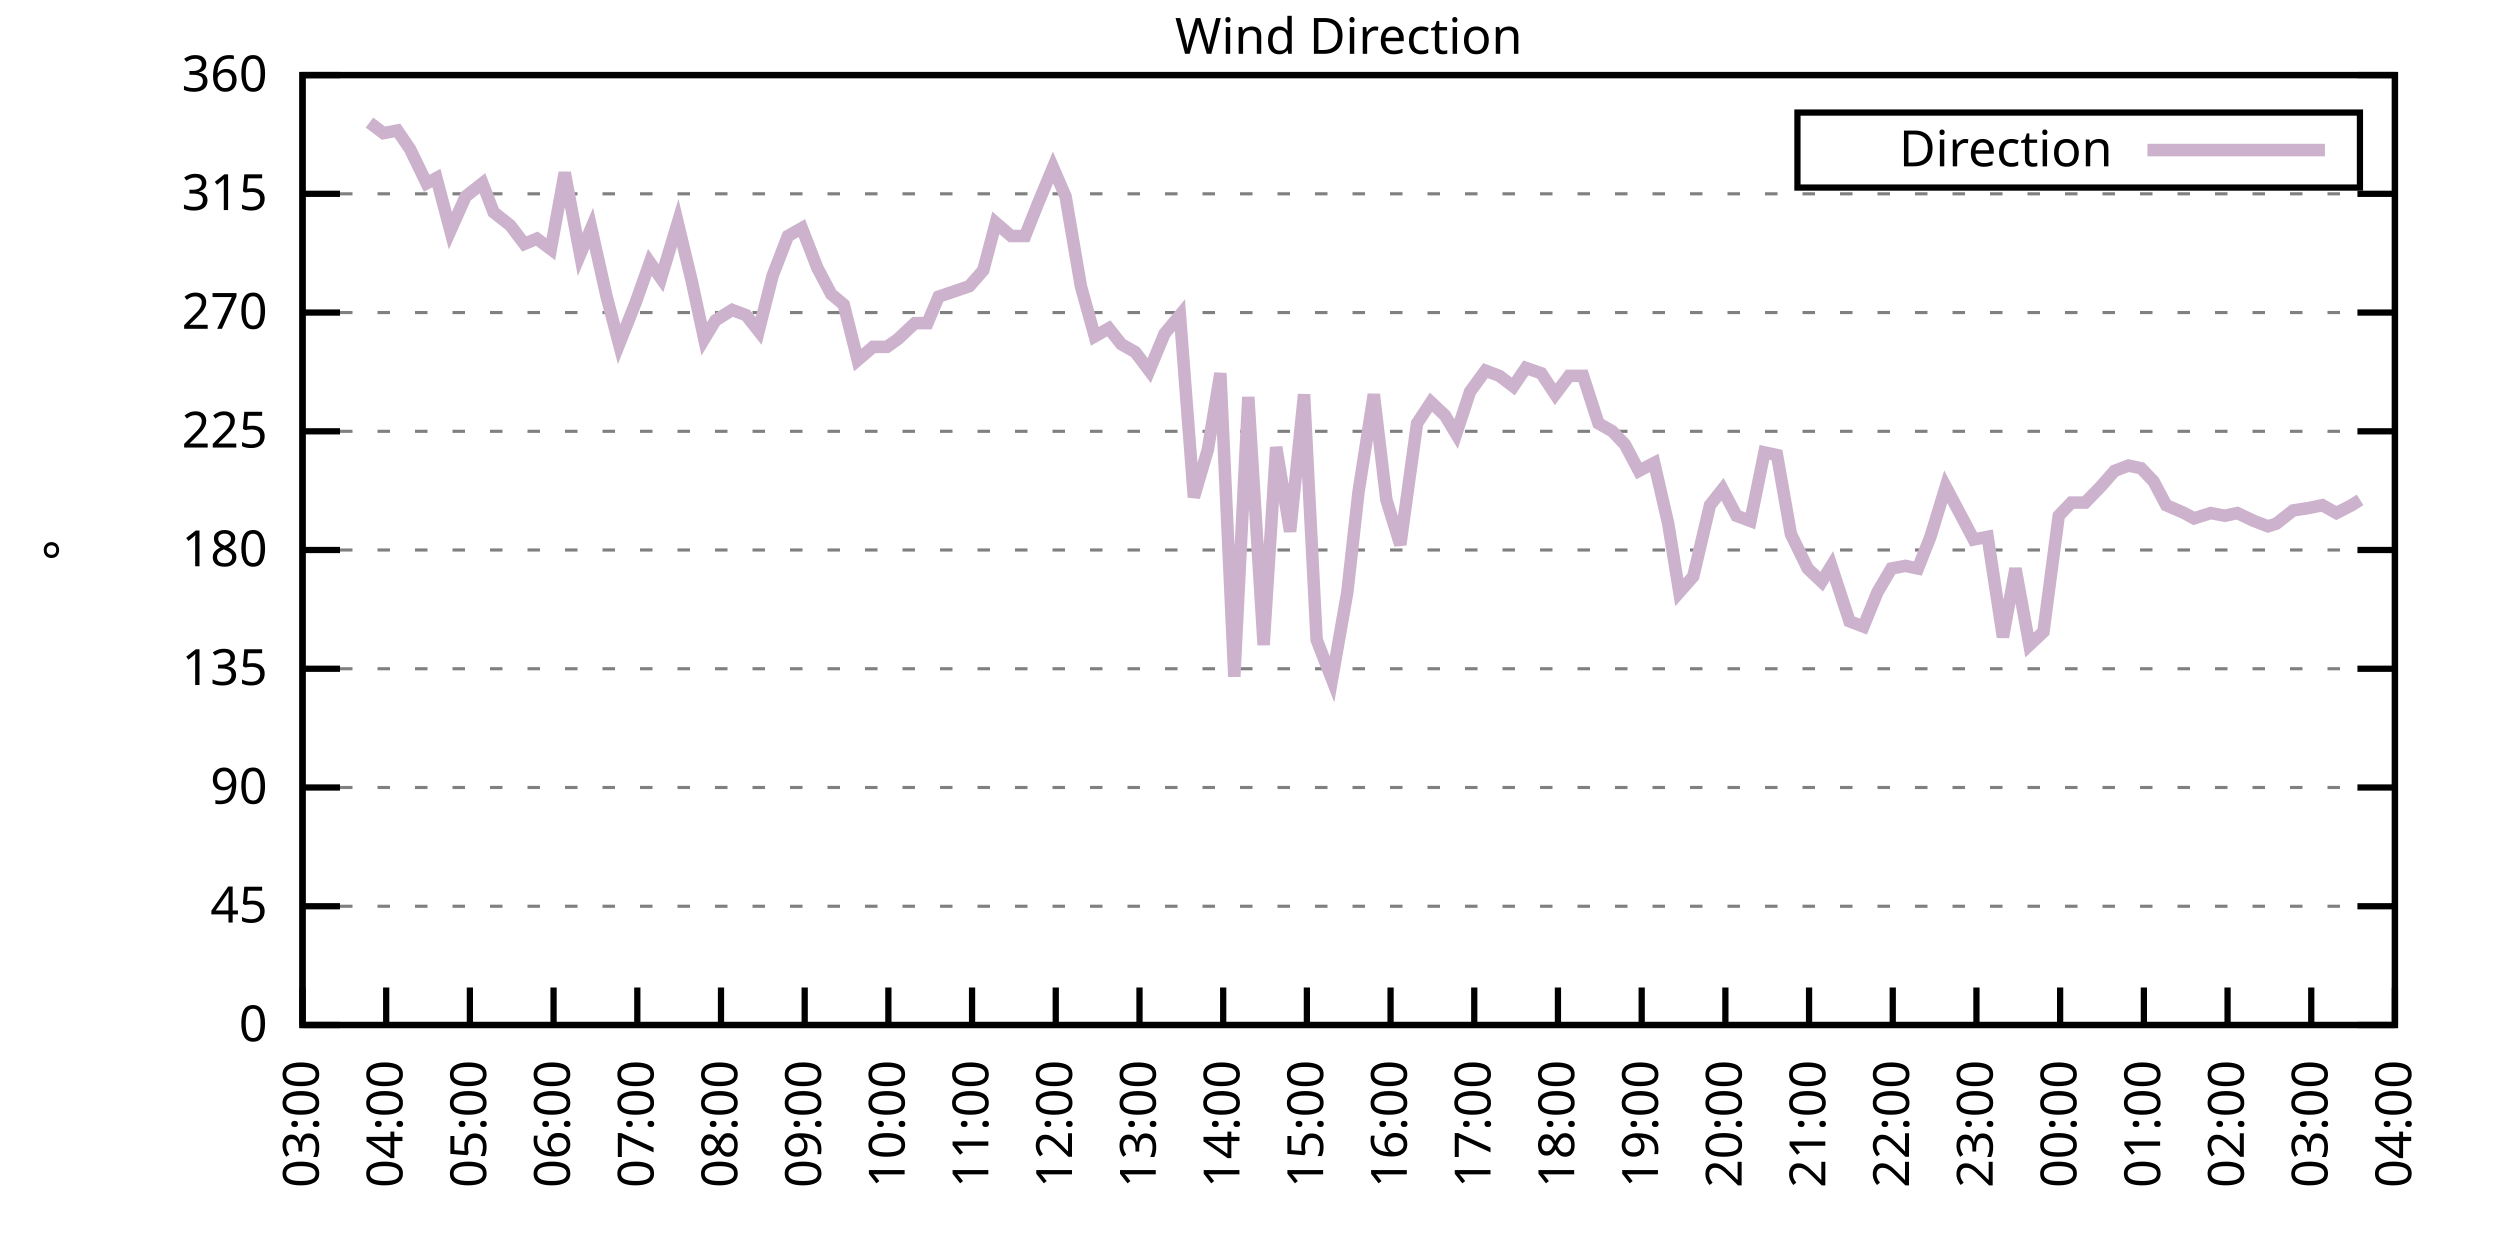
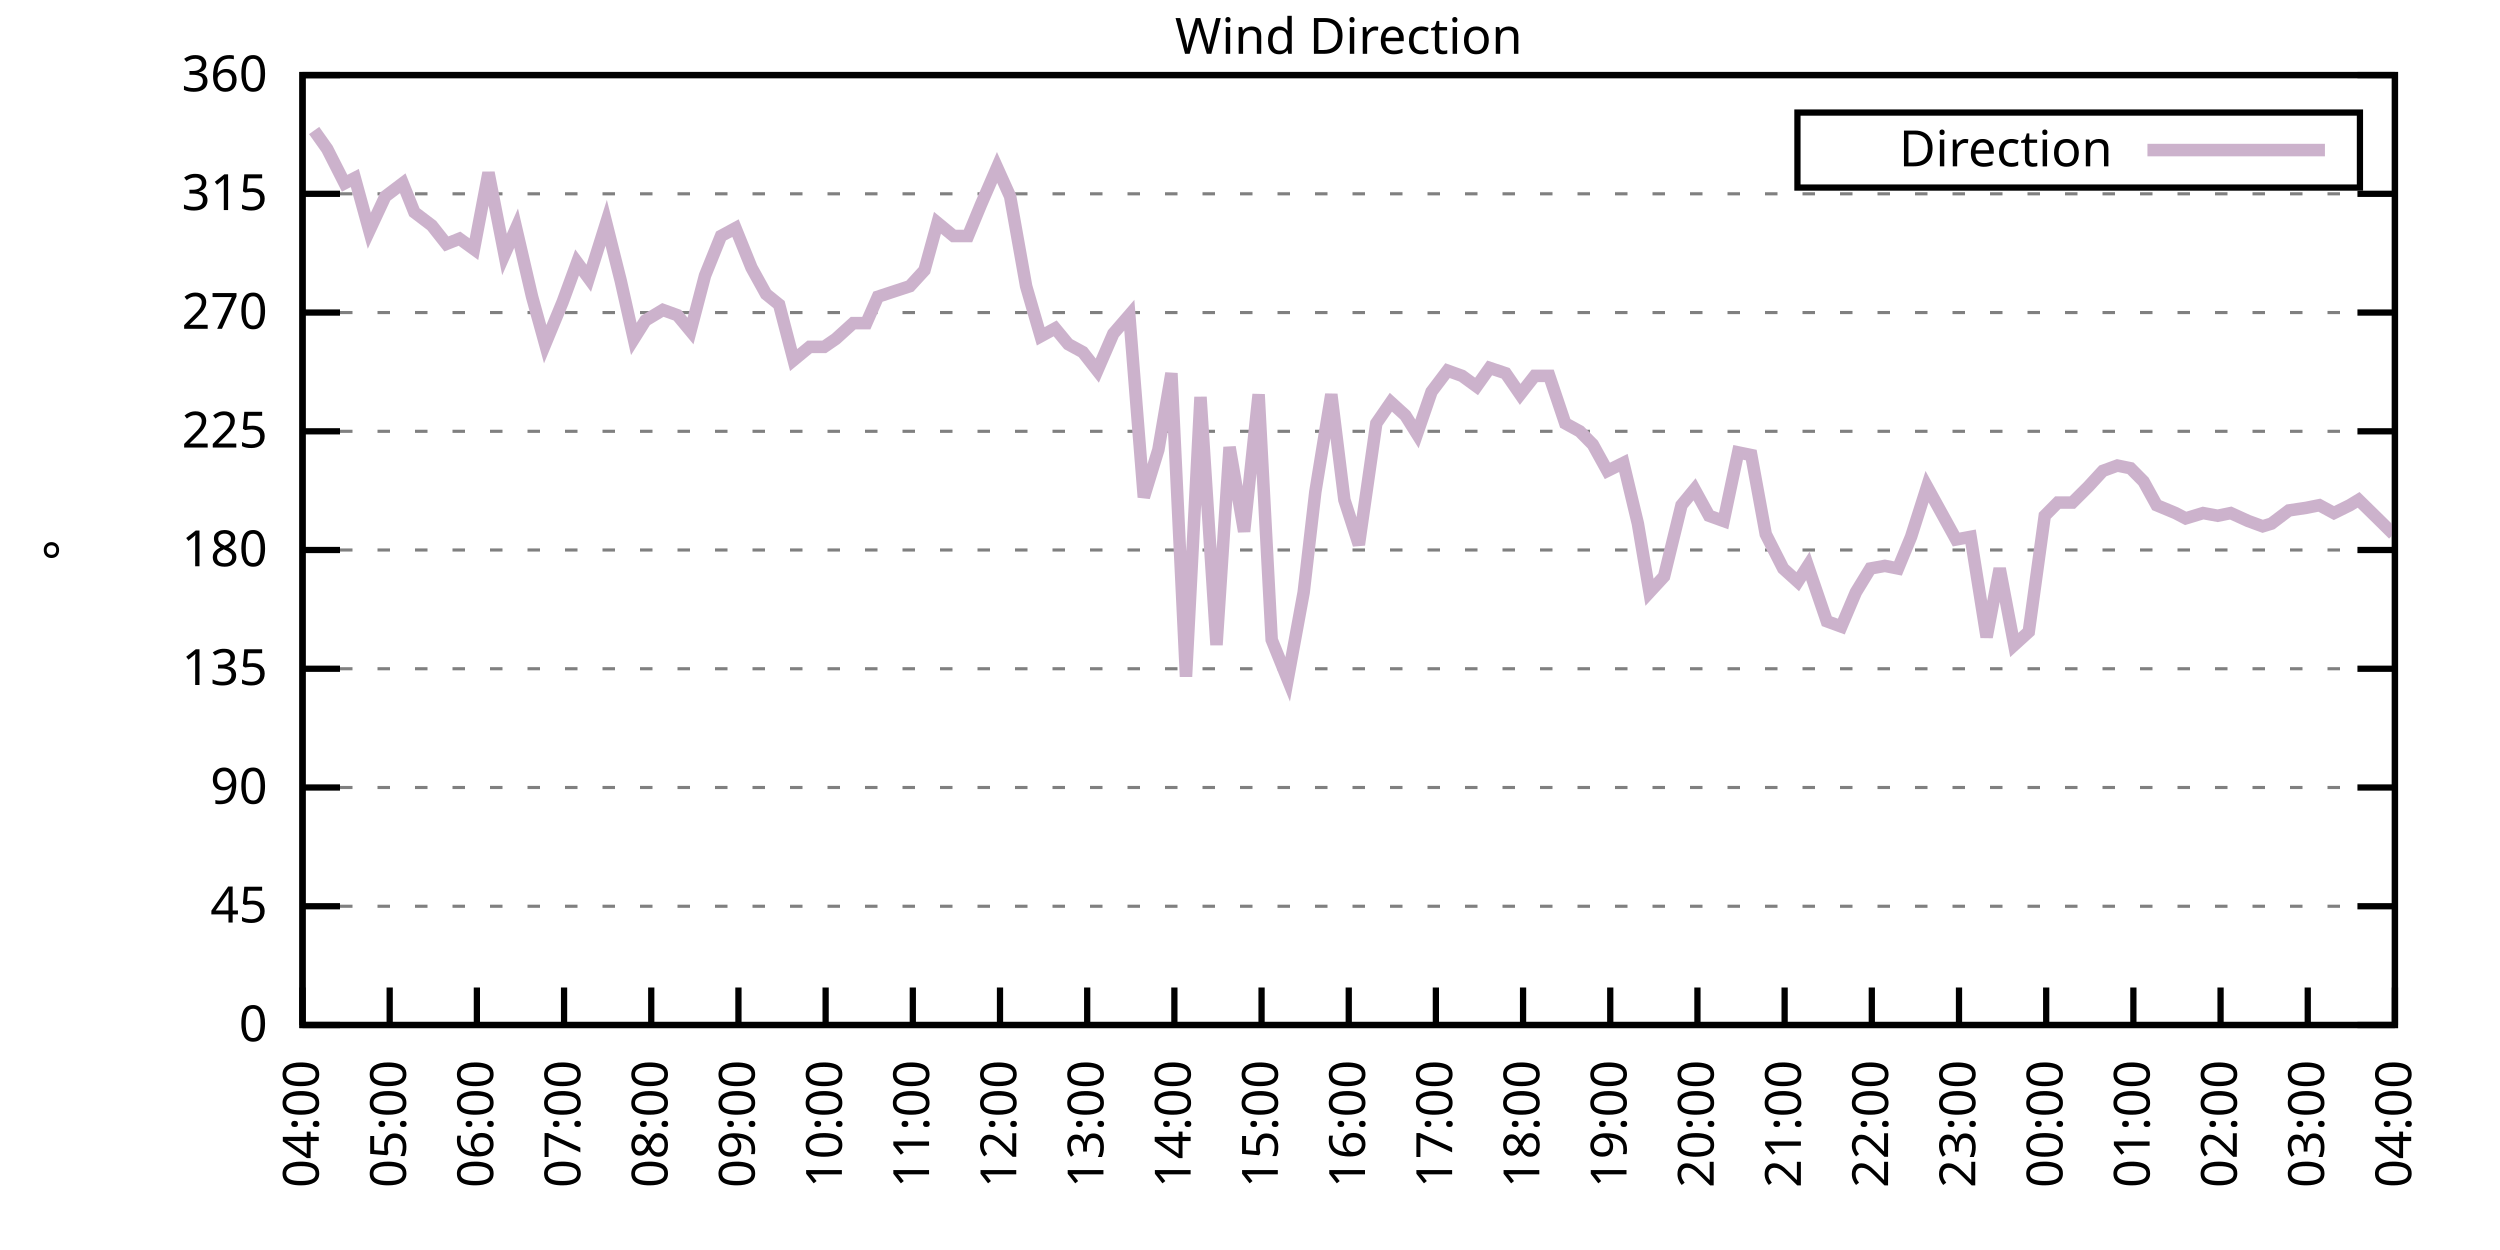
<svg xmlns="http://www.w3.org/2000/svg" xmlns:xlink="http://www.w3.org/1999/xlink" width="400" height="200" viewBox="0 0 400 200">
  <g id="gnuplot_canvas">
    <rect x="0" y="0" width="400" height="200" fill="none" />
    <defs>
      <circle id="gpDot" r="0.5" stroke-width="0.5" stroke="currentColor" />
      <path id="gpPt0" stroke-width="0.333" stroke="currentColor" d="M-1,0 h2 M0,-1 v2" />
      <path id="gpPt1" stroke-width="0.333" stroke="currentColor" d="M-1,-1 L1,1 M1,-1 L-1,1" />
      <path id="gpPt2" stroke-width="0.333" stroke="currentColor" d="M-1,0 L1,0 M0,-1 L0,1 M-1,-1 L1,1 M-1,1 L1,-1" />
      <rect id="gpPt3" stroke-width="0.333" stroke="currentColor" x="-1" y="-1" width="2" height="2" />
      <rect id="gpPt4" stroke-width="0.333" stroke="currentColor" fill="currentColor" x="-1" y="-1" width="2" height="2" />
      <circle id="gpPt5" stroke-width="0.333" stroke="currentColor" cx="0" cy="0" r="1" />
      <use xlink:href="#gpPt5" id="gpPt6" fill="currentColor" stroke="none" />
      <path id="gpPt7" stroke-width="0.333" stroke="currentColor" d="M0,-1.33 L-1.33,0.67 L1.33,0.67 z" />
      <use xlink:href="#gpPt7" id="gpPt8" fill="currentColor" stroke="none" />
      <use xlink:href="#gpPt7" id="gpPt9" stroke="currentColor" transform="rotate(180)" />
      <use xlink:href="#gpPt9" id="gpPt10" fill="currentColor" stroke="none" />
      <use xlink:href="#gpPt3" id="gpPt11" stroke="currentColor" transform="rotate(45)" />
      <use xlink:href="#gpPt11" id="gpPt12" fill="currentColor" stroke="none" />
      <path id="gpPt13" stroke-width="0.333" stroke="currentColor" d="M0,1.330 L1.265,0.411 L0.782,-1.067 L-0.782,-1.076 L-1.265,0.411 z" />
      <use xlink:href="#gpPt13" id="gpPt14" fill="currentColor" stroke="none" />
      <filter id="textbox" filterUnits="objectBoundingBox" x="0" y="0" height="1" width="1">
        <feFlood flood-color="white" flood-opacity="1" result="bgnd" />
        <feComposite in="SourceGraphic" in2="bgnd" operator="atop" />
      </filter>
      <filter id="greybox" filterUnits="objectBoundingBox" x="0" y="0" height="1" width="1">
        <feFlood flood-color="lightgrey" flood-opacity="1" result="grey" />
        <feComposite in="SourceGraphic" in2="grey" operator="atop" />
      </filter>
    </defs>
    <g fill="none" color="white" stroke="currentColor" stroke-width="1.00" stroke-linecap="butt" stroke-linejoin="miter">
</g>
    <g fill="none" color="black" stroke="currentColor" stroke-width="1.00" stroke-linecap="butt" stroke-linejoin="miter">
      <g stroke="none" shape-rendering="crispEdges">
        <polygon fill="rgb(255, 255, 255)" points="48.40,164.00 383.18,164.00 383.18,12.02 48.40,12.02 " />
      </g>
    </g>
    <g fill="none" color="black" stroke="currentColor" stroke-width="1.00" stroke-linecap="butt" stroke-linejoin="miter">
</g>
    <g fill="none" color="black" stroke="black" stroke-width="0.50" stroke-linecap="butt" stroke-linejoin="miter">
</g>
    <g fill="none" color="gray" stroke="currentColor" stroke-width="0.50" stroke-linecap="butt" stroke-linejoin="miter">
      <path stroke="gray" stroke-dasharray="2,4" class="gridline" d="M48.40,164.00 L383.19,164.00  " />
    </g>
    <g fill="none" color="gray" stroke="gray" stroke-width="1.00" stroke-linecap="butt" stroke-linejoin="miter">
</g>
    <g fill="none" color="black" stroke="currentColor" stroke-width="1.00" stroke-linecap="butt" stroke-linejoin="miter">
      <path stroke="black" d="M48.40,164.00 L54.40,164.00 M383.19,164.00 L377.19,164.00  " />
      <g transform="translate(42.80,166.60)" stroke="none" fill="black" font-family="Sans" font-size="8.00" text-anchor="end">
        <text>
          <tspan font-family="Sans"> 0</tspan>
        </text>
      </g>
    </g>
    <g fill="none" color="black" stroke="currentColor" stroke-width="1.00" stroke-linecap="butt" stroke-linejoin="miter">
</g>
    <g fill="none" color="black" stroke="black" stroke-width="0.50" stroke-linecap="butt" stroke-linejoin="miter">
</g>
    <g fill="none" color="gray" stroke="currentColor" stroke-width="0.50" stroke-linecap="butt" stroke-linejoin="miter">
      <path stroke="gray" stroke-dasharray="2,4" class="gridline" d="M48.40,145.00 L383.19,145.00  " />
    </g>
    <g fill="none" color="gray" stroke="gray" stroke-width="1.00" stroke-linecap="butt" stroke-linejoin="miter">
</g>
    <g fill="none" color="black" stroke="currentColor" stroke-width="1.00" stroke-linecap="butt" stroke-linejoin="miter">
      <path stroke="black" d="M48.40,145.00 L54.40,145.00 M383.19,145.00 L377.19,145.00  " />
      <g transform="translate(42.80,147.60)" stroke="none" fill="black" font-family="Sans" font-size="8.00" text-anchor="end">
        <text>
          <tspan font-family="Sans"> 45</tspan>
        </text>
      </g>
    </g>
    <g fill="none" color="black" stroke="currentColor" stroke-width="1.00" stroke-linecap="butt" stroke-linejoin="miter">
</g>
    <g fill="none" color="black" stroke="black" stroke-width="0.50" stroke-linecap="butt" stroke-linejoin="miter">
</g>
    <g fill="none" color="gray" stroke="currentColor" stroke-width="0.50" stroke-linecap="butt" stroke-linejoin="miter">
      <path stroke="gray" stroke-dasharray="2,4" class="gridline" d="M48.40,126.00 L383.19,126.00  " />
    </g>
    <g fill="none" color="gray" stroke="gray" stroke-width="1.00" stroke-linecap="butt" stroke-linejoin="miter">
</g>
    <g fill="none" color="black" stroke="currentColor" stroke-width="1.00" stroke-linecap="butt" stroke-linejoin="miter">
      <path stroke="black" d="M48.40,126.00 L54.40,126.00 M383.19,126.00 L377.19,126.00  " />
      <g transform="translate(42.80,128.60)" stroke="none" fill="black" font-family="Sans" font-size="8.00" text-anchor="end">
        <text>
          <tspan font-family="Sans"> 90</tspan>
        </text>
      </g>
    </g>
    <g fill="none" color="black" stroke="currentColor" stroke-width="1.00" stroke-linecap="butt" stroke-linejoin="miter">
</g>
    <g fill="none" color="black" stroke="black" stroke-width="0.50" stroke-linecap="butt" stroke-linejoin="miter">
</g>
    <g fill="none" color="gray" stroke="currentColor" stroke-width="0.50" stroke-linecap="butt" stroke-linejoin="miter">
      <path stroke="gray" stroke-dasharray="2,4" class="gridline" d="M48.40,107.00 L383.19,107.00  " />
    </g>
    <g fill="none" color="gray" stroke="gray" stroke-width="1.00" stroke-linecap="butt" stroke-linejoin="miter">
</g>
    <g fill="none" color="black" stroke="currentColor" stroke-width="1.00" stroke-linecap="butt" stroke-linejoin="miter">
      <path stroke="black" d="M48.40,107.00 L54.40,107.00 M383.19,107.00 L377.19,107.00  " />
      <g transform="translate(42.80,109.60)" stroke="none" fill="black" font-family="Sans" font-size="8.00" text-anchor="end">
        <text>
          <tspan font-family="Sans"> 135</tspan>
        </text>
      </g>
    </g>
    <g fill="none" color="black" stroke="currentColor" stroke-width="1.00" stroke-linecap="butt" stroke-linejoin="miter">
</g>
    <g fill="none" color="black" stroke="black" stroke-width="0.50" stroke-linecap="butt" stroke-linejoin="miter">
</g>
    <g fill="none" color="gray" stroke="currentColor" stroke-width="0.50" stroke-linecap="butt" stroke-linejoin="miter">
      <path stroke="gray" stroke-dasharray="2,4" class="gridline" d="M48.40,88.00 L383.19,88.00  " />
    </g>
    <g fill="none" color="gray" stroke="gray" stroke-width="1.00" stroke-linecap="butt" stroke-linejoin="miter">
</g>
    <g fill="none" color="black" stroke="currentColor" stroke-width="1.00" stroke-linecap="butt" stroke-linejoin="miter">
      <path stroke="black" d="M48.40,88.00 L54.40,88.00 M383.19,88.00 L377.19,88.00  " />
      <g transform="translate(42.80,90.60)" stroke="none" fill="black" font-family="Sans" font-size="8.00" text-anchor="end">
        <text>
          <tspan font-family="Sans"> 180</tspan>
        </text>
      </g>
    </g>
    <g fill="none" color="black" stroke="currentColor" stroke-width="1.00" stroke-linecap="butt" stroke-linejoin="miter">
</g>
    <g fill="none" color="black" stroke="black" stroke-width="0.50" stroke-linecap="butt" stroke-linejoin="miter">
</g>
    <g fill="none" color="gray" stroke="currentColor" stroke-width="0.50" stroke-linecap="butt" stroke-linejoin="miter">
      <path stroke="gray" stroke-dasharray="2,4" class="gridline" d="M48.40,69.01 L383.19,69.01  " />
    </g>
    <g fill="none" color="gray" stroke="gray" stroke-width="1.00" stroke-linecap="butt" stroke-linejoin="miter">
</g>
    <g fill="none" color="black" stroke="currentColor" stroke-width="1.00" stroke-linecap="butt" stroke-linejoin="miter">
      <path stroke="black" d="M48.40,69.01 L54.40,69.01 M383.19,69.01 L377.19,69.01  " />
      <g transform="translate(42.80,71.61)" stroke="none" fill="black" font-family="Sans" font-size="8.00" text-anchor="end">
        <text>
          <tspan font-family="Sans"> 225</tspan>
        </text>
      </g>
    </g>
    <g fill="none" color="black" stroke="currentColor" stroke-width="1.00" stroke-linecap="butt" stroke-linejoin="miter">
</g>
    <g fill="none" color="black" stroke="black" stroke-width="0.50" stroke-linecap="butt" stroke-linejoin="miter">
</g>
    <g fill="none" color="gray" stroke="currentColor" stroke-width="0.50" stroke-linecap="butt" stroke-linejoin="miter">
      <path stroke="gray" stroke-dasharray="2,4" class="gridline" d="M48.40,50.01 L383.19,50.01  " />
    </g>
    <g fill="none" color="gray" stroke="gray" stroke-width="1.00" stroke-linecap="butt" stroke-linejoin="miter">
</g>
    <g fill="none" color="black" stroke="currentColor" stroke-width="1.00" stroke-linecap="butt" stroke-linejoin="miter">
      <path stroke="black" d="M48.40,50.01 L54.40,50.01 M383.19,50.01 L377.19,50.01  " />
      <g transform="translate(42.80,52.61)" stroke="none" fill="black" font-family="Sans" font-size="8.00" text-anchor="end">
        <text>
          <tspan font-family="Sans"> 270</tspan>
        </text>
      </g>
    </g>
    <g fill="none" color="black" stroke="currentColor" stroke-width="1.00" stroke-linecap="butt" stroke-linejoin="miter">
</g>
    <g fill="none" color="black" stroke="black" stroke-width="0.50" stroke-linecap="butt" stroke-linejoin="miter">
</g>
    <g fill="none" color="gray" stroke="currentColor" stroke-width="0.50" stroke-linecap="butt" stroke-linejoin="miter">
      <path stroke="gray" stroke-dasharray="2,4" class="gridline" d="M48.40,31.01 L383.19,31.01  " />
    </g>
    <g fill="none" color="gray" stroke="gray" stroke-width="1.00" stroke-linecap="butt" stroke-linejoin="miter">
</g>
    <g fill="none" color="black" stroke="currentColor" stroke-width="1.00" stroke-linecap="butt" stroke-linejoin="miter">
      <path stroke="black" d="M48.40,31.01 L54.40,31.01 M383.19,31.01 L377.19,31.01  " />
      <g transform="translate(42.80,33.61)" stroke="none" fill="black" font-family="Sans" font-size="8.00" text-anchor="end">
        <text>
          <tspan font-family="Sans"> 315</tspan>
        </text>
      </g>
    </g>
    <g fill="none" color="black" stroke="currentColor" stroke-width="1.00" stroke-linecap="butt" stroke-linejoin="miter">
</g>
    <g fill="none" color="black" stroke="black" stroke-width="0.50" stroke-linecap="butt" stroke-linejoin="miter">
</g>
    <g fill="none" color="gray" stroke="currentColor" stroke-width="0.50" stroke-linecap="butt" stroke-linejoin="miter">
      <path stroke="gray" stroke-dasharray="2,4" class="gridline" d="M48.40,12.01 L383.19,12.01  " />
    </g>
    <g fill="none" color="gray" stroke="gray" stroke-width="1.00" stroke-linecap="butt" stroke-linejoin="miter">
</g>
    <g fill="none" color="black" stroke="currentColor" stroke-width="1.00" stroke-linecap="butt" stroke-linejoin="miter">
      <path stroke="black" d="M48.40,12.01 L54.40,12.01 M383.19,12.01 L377.19,12.01  " />
      <g transform="translate(42.80,14.61)" stroke="none" fill="black" font-family="Sans" font-size="8.00" text-anchor="end">
        <text>
          <tspan font-family="Sans"> 360</tspan>
        </text>
      </g>
    </g>
    <g fill="none" color="black" stroke="currentColor" stroke-width="1.00" stroke-linecap="butt" stroke-linejoin="miter">
      <path stroke="black" d="M48.40,164.00 L48.40,158.00  " />
      <g transform="translate(51.00,169.60) rotate(270.00)" stroke="none" fill="black" font-family="Sans" font-size="8.00" text-anchor="end">
        <text>
-           <tspan font-family="Sans">03:00</tspan>
-         </text>
-       </g>
-     </g>
-     <g fill="none" color="black" stroke="currentColor" stroke-width="1.00" stroke-linecap="butt" stroke-linejoin="miter">
-       <path stroke="black" d="M61.79,164.00 L61.79,158.00  " />
-       <g transform="translate(64.39,169.60) rotate(270.00)" stroke="none" fill="black" font-family="Sans" font-size="8.00" text-anchor="end">
-         <text>
          <tspan font-family="Sans">04:00</tspan>
        </text>
      </g>
    </g>
    <g fill="none" color="black" stroke="currentColor" stroke-width="1.00" stroke-linecap="butt" stroke-linejoin="miter">
-       <path stroke="black" d="M75.18,164.00 L75.18,158.00  " />
-       <g transform="translate(77.78,169.60) rotate(270.00)" stroke="none" fill="black" font-family="Sans" font-size="8.00" text-anchor="end">
+       <path stroke="black" d="M62.35,164.00 L62.35,158.00  " />
+       <g transform="translate(64.95,169.60) rotate(270.00)" stroke="none" fill="black" font-family="Sans" font-size="8.00" text-anchor="end">
        <text>
          <tspan font-family="Sans">05:00</tspan>
        </text>
      </g>
    </g>
    <g fill="none" color="black" stroke="currentColor" stroke-width="1.00" stroke-linecap="butt" stroke-linejoin="miter">
-       <path stroke="black" d="M88.57,164.00 L88.57,158.00  " />
-       <g transform="translate(91.17,169.60) rotate(270.00)" stroke="none" fill="black" font-family="Sans" font-size="8.00" text-anchor="end">
+       <path stroke="black" d="M76.30,164.00 L76.30,158.00  " />
+       <g transform="translate(78.90,169.60) rotate(270.00)" stroke="none" fill="black" font-family="Sans" font-size="8.00" text-anchor="end">
        <text>
          <tspan font-family="Sans">06:00</tspan>
        </text>
      </g>
    </g>
    <g fill="none" color="black" stroke="currentColor" stroke-width="1.00" stroke-linecap="butt" stroke-linejoin="miter">
-       <path stroke="black" d="M101.97,164.00 L101.97,158.00  " />
-       <g transform="translate(104.57,169.60) rotate(270.00)" stroke="none" fill="black" font-family="Sans" font-size="8.00" text-anchor="end">
+       <path stroke="black" d="M90.25,164.00 L90.25,158.00  " />
+       <g transform="translate(92.85,169.60) rotate(270.00)" stroke="none" fill="black" font-family="Sans" font-size="8.00" text-anchor="end">
        <text>
          <tspan font-family="Sans">07:00</tspan>
        </text>
      </g>
    </g>
    <g fill="none" color="black" stroke="currentColor" stroke-width="1.00" stroke-linecap="butt" stroke-linejoin="miter">
-       <path stroke="black" d="M115.36,164.00 L115.36,158.00  " />
-       <g transform="translate(117.96,169.60) rotate(270.00)" stroke="none" fill="black" font-family="Sans" font-size="8.00" text-anchor="end">
+       <path stroke="black" d="M104.20,164.00 L104.20,158.00  " />
+       <g transform="translate(106.80,169.60) rotate(270.00)" stroke="none" fill="black" font-family="Sans" font-size="8.00" text-anchor="end">
        <text>
          <tspan font-family="Sans">08:00</tspan>
        </text>
      </g>
    </g>
    <g fill="none" color="black" stroke="currentColor" stroke-width="1.00" stroke-linecap="butt" stroke-linejoin="miter">
-       <path stroke="black" d="M128.75,164.00 L128.75,158.00  " />
-       <g transform="translate(131.35,169.60) rotate(270.00)" stroke="none" fill="black" font-family="Sans" font-size="8.00" text-anchor="end">
+       <path stroke="black" d="M118.15,164.00 L118.15,158.00  " />
+       <g transform="translate(120.75,169.60) rotate(270.00)" stroke="none" fill="black" font-family="Sans" font-size="8.00" text-anchor="end">
        <text>
          <tspan font-family="Sans">09:00</tspan>
        </text>
      </g>
    </g>
    <g fill="none" color="black" stroke="currentColor" stroke-width="1.00" stroke-linecap="butt" stroke-linejoin="miter">
-       <path stroke="black" d="M142.14,164.00 L142.14,158.00  " />
-       <g transform="translate(144.74,169.60) rotate(270.00)" stroke="none" fill="black" font-family="Sans" font-size="8.00" text-anchor="end">
+       <path stroke="black" d="M132.10,164.00 L132.10,158.00  " />
+       <g transform="translate(134.70,169.60) rotate(270.00)" stroke="none" fill="black" font-family="Sans" font-size="8.00" text-anchor="end">
        <text>
          <tspan font-family="Sans">10:00</tspan>
        </text>
      </g>
    </g>
    <g fill="none" color="black" stroke="currentColor" stroke-width="1.00" stroke-linecap="butt" stroke-linejoin="miter">
-       <path stroke="black" d="M155.53,164.00 L155.53,158.00  " />
-       <g transform="translate(158.13,169.60) rotate(270.00)" stroke="none" fill="black" font-family="Sans" font-size="8.00" text-anchor="end">
+       <path stroke="black" d="M146.05,164.00 L146.05,158.00  " />
+       <g transform="translate(148.65,169.60) rotate(270.00)" stroke="none" fill="black" font-family="Sans" font-size="8.00" text-anchor="end">
        <text>
          <tspan font-family="Sans">11:00</tspan>
        </text>
      </g>
    </g>
    <g fill="none" color="black" stroke="currentColor" stroke-width="1.00" stroke-linecap="butt" stroke-linejoin="miter">
-       <path stroke="black" d="M168.92,164.00 L168.92,158.00  " />
-       <g transform="translate(171.52,169.60) rotate(270.00)" stroke="none" fill="black" font-family="Sans" font-size="8.00" text-anchor="end">
+       <path stroke="black" d="M160.00,164.00 L160.00,158.00  " />
+       <g transform="translate(162.60,169.60) rotate(270.00)" stroke="none" fill="black" font-family="Sans" font-size="8.00" text-anchor="end">
        <text>
          <tspan font-family="Sans">12:00</tspan>
        </text>
      </g>
    </g>
    <g fill="none" color="black" stroke="currentColor" stroke-width="1.00" stroke-linecap="butt" stroke-linejoin="miter">
-       <path stroke="black" d="M182.32,164.00 L182.32,158.00  " />
-       <g transform="translate(184.92,169.60) rotate(270.00)" stroke="none" fill="black" font-family="Sans" font-size="8.00" text-anchor="end">
+       <path stroke="black" d="M173.95,164.00 L173.95,158.00  " />
+       <g transform="translate(176.55,169.60) rotate(270.00)" stroke="none" fill="black" font-family="Sans" font-size="8.00" text-anchor="end">
        <text>
          <tspan font-family="Sans">13:00</tspan>
        </text>
      </g>
    </g>
    <g fill="none" color="black" stroke="currentColor" stroke-width="1.00" stroke-linecap="butt" stroke-linejoin="miter">
-       <path stroke="black" d="M195.71,164.00 L195.71,158.00  " />
-       <g transform="translate(198.31,169.60) rotate(270.00)" stroke="none" fill="black" font-family="Sans" font-size="8.00" text-anchor="end">
+       <path stroke="black" d="M187.90,164.00 L187.90,158.00  " />
+       <g transform="translate(190.50,169.60) rotate(270.00)" stroke="none" fill="black" font-family="Sans" font-size="8.00" text-anchor="end">
        <text>
          <tspan font-family="Sans">14:00</tspan>
        </text>
      </g>
    </g>
    <g fill="none" color="black" stroke="currentColor" stroke-width="1.00" stroke-linecap="butt" stroke-linejoin="miter">
-       <path stroke="black" d="M209.10,164.00 L209.10,158.00  " />
-       <g transform="translate(211.70,169.60) rotate(270.00)" stroke="none" fill="black" font-family="Sans" font-size="8.00" text-anchor="end">
+       <path stroke="black" d="M201.85,164.00 L201.85,158.00  " />
+       <g transform="translate(204.45,169.60) rotate(270.00)" stroke="none" fill="black" font-family="Sans" font-size="8.00" text-anchor="end">
        <text>
          <tspan font-family="Sans">15:00</tspan>
        </text>
      </g>
    </g>
    <g fill="none" color="black" stroke="currentColor" stroke-width="1.00" stroke-linecap="butt" stroke-linejoin="miter">
-       <path stroke="black" d="M222.49,164.00 L222.49,158.00  " />
-       <g transform="translate(225.09,169.60) rotate(270.00)" stroke="none" fill="black" font-family="Sans" font-size="8.00" text-anchor="end">
+       <path stroke="black" d="M215.80,164.00 L215.80,158.00  " />
+       <g transform="translate(218.40,169.60) rotate(270.00)" stroke="none" fill="black" font-family="Sans" font-size="8.00" text-anchor="end">
        <text>
          <tspan font-family="Sans">16:00</tspan>
        </text>
      </g>
    </g>
    <g fill="none" color="black" stroke="currentColor" stroke-width="1.00" stroke-linecap="butt" stroke-linejoin="miter">
-       <path stroke="black" d="M235.88,164.00 L235.88,158.00  " />
-       <g transform="translate(238.48,169.60) rotate(270.00)" stroke="none" fill="black" font-family="Sans" font-size="8.00" text-anchor="end">
+       <path stroke="black" d="M229.74,164.00 L229.74,158.00  " />
+       <g transform="translate(232.34,169.60) rotate(270.00)" stroke="none" fill="black" font-family="Sans" font-size="8.00" text-anchor="end">
        <text>
          <tspan font-family="Sans">17:00</tspan>
        </text>
      </g>
    </g>
    <g fill="none" color="black" stroke="currentColor" stroke-width="1.00" stroke-linecap="butt" stroke-linejoin="miter">
-       <path stroke="black" d="M249.27,164.00 L249.27,158.00  " />
-       <g transform="translate(251.87,169.60) rotate(270.00)" stroke="none" fill="black" font-family="Sans" font-size="8.00" text-anchor="end">
+       <path stroke="black" d="M243.69,164.00 L243.69,158.00  " />
+       <g transform="translate(246.29,169.60) rotate(270.00)" stroke="none" fill="black" font-family="Sans" font-size="8.00" text-anchor="end">
        <text>
          <tspan font-family="Sans">18:00</tspan>
        </text>
      </g>
    </g>
    <g fill="none" color="black" stroke="currentColor" stroke-width="1.00" stroke-linecap="butt" stroke-linejoin="miter">
-       <path stroke="black" d="M262.67,164.00 L262.67,158.00  " />
-       <g transform="translate(265.27,169.60) rotate(270.00)" stroke="none" fill="black" font-family="Sans" font-size="8.00" text-anchor="end">
+       <path stroke="black" d="M257.64,164.00 L257.64,158.00  " />
+       <g transform="translate(260.24,169.60) rotate(270.00)" stroke="none" fill="black" font-family="Sans" font-size="8.00" text-anchor="end">
        <text>
          <tspan font-family="Sans">19:00</tspan>
        </text>
      </g>
    </g>
    <g fill="none" color="black" stroke="currentColor" stroke-width="1.00" stroke-linecap="butt" stroke-linejoin="miter">
-       <path stroke="black" d="M276.06,164.00 L276.06,158.00  " />
-       <g transform="translate(278.66,169.60) rotate(270.00)" stroke="none" fill="black" font-family="Sans" font-size="8.00" text-anchor="end">
+       <path stroke="black" d="M271.59,164.00 L271.59,158.00  " />
+       <g transform="translate(274.19,169.60) rotate(270.00)" stroke="none" fill="black" font-family="Sans" font-size="8.00" text-anchor="end">
        <text>
          <tspan font-family="Sans">20:00</tspan>
        </text>
      </g>
    </g>
    <g fill="none" color="black" stroke="currentColor" stroke-width="1.00" stroke-linecap="butt" stroke-linejoin="miter">
-       <path stroke="black" d="M289.45,164.00 L289.45,158.00  " />
-       <g transform="translate(292.05,169.60) rotate(270.00)" stroke="none" fill="black" font-family="Sans" font-size="8.00" text-anchor="end">
+       <path stroke="black" d="M285.54,164.00 L285.54,158.00  " />
+       <g transform="translate(288.14,169.60) rotate(270.00)" stroke="none" fill="black" font-family="Sans" font-size="8.00" text-anchor="end">
        <text>
          <tspan font-family="Sans">21:00</tspan>
        </text>
      </g>
    </g>
    <g fill="none" color="black" stroke="currentColor" stroke-width="1.00" stroke-linecap="butt" stroke-linejoin="miter">
-       <path stroke="black" d="M302.84,164.00 L302.84,158.00  " />
-       <g transform="translate(305.44,169.60) rotate(270.00)" stroke="none" fill="black" font-family="Sans" font-size="8.00" text-anchor="end">
+       <path stroke="black" d="M299.49,164.00 L299.49,158.00  " />
+       <g transform="translate(302.09,169.60) rotate(270.00)" stroke="none" fill="black" font-family="Sans" font-size="8.00" text-anchor="end">
        <text>
          <tspan font-family="Sans">22:00</tspan>
        </text>
      </g>
    </g>
    <g fill="none" color="black" stroke="currentColor" stroke-width="1.00" stroke-linecap="butt" stroke-linejoin="miter">
-       <path stroke="black" d="M316.23,164.00 L316.23,158.00  " />
-       <g transform="translate(318.83,169.60) rotate(270.00)" stroke="none" fill="black" font-family="Sans" font-size="8.00" text-anchor="end">
+       <path stroke="black" d="M313.44,164.00 L313.44,158.00  " />
+       <g transform="translate(316.04,169.60) rotate(270.00)" stroke="none" fill="black" font-family="Sans" font-size="8.00" text-anchor="end">
        <text>
          <tspan font-family="Sans">23:00</tspan>
        </text>
      </g>
    </g>
    <g fill="none" color="black" stroke="currentColor" stroke-width="1.00" stroke-linecap="butt" stroke-linejoin="miter">
-       <path stroke="black" d="M329.62,164.00 L329.62,158.00  " />
-       <g transform="translate(332.22,169.60) rotate(270.00)" stroke="none" fill="black" font-family="Sans" font-size="8.00" text-anchor="end">
+       <path stroke="black" d="M327.39,164.00 L327.39,158.00  " />
+       <g transform="translate(329.99,169.60) rotate(270.00)" stroke="none" fill="black" font-family="Sans" font-size="8.00" text-anchor="end">
        <text>
          <tspan font-family="Sans">00:00</tspan>
        </text>
      </g>
    </g>
    <g fill="none" color="black" stroke="currentColor" stroke-width="1.00" stroke-linecap="butt" stroke-linejoin="miter">
-       <path stroke="black" d="M343.02,164.00 L343.02,158.00  " />
-       <g transform="translate(345.62,169.60) rotate(270.00)" stroke="none" fill="black" font-family="Sans" font-size="8.00" text-anchor="end">
+       <path stroke="black" d="M341.34,164.00 L341.34,158.00  " />
+       <g transform="translate(343.94,169.60) rotate(270.00)" stroke="none" fill="black" font-family="Sans" font-size="8.00" text-anchor="end">
        <text>
          <tspan font-family="Sans">01:00</tspan>
        </text>
      </g>
    </g>
    <g fill="none" color="black" stroke="currentColor" stroke-width="1.00" stroke-linecap="butt" stroke-linejoin="miter">
-       <path stroke="black" d="M356.41,164.00 L356.41,158.00  " />
-       <g transform="translate(359.01,169.60) rotate(270.00)" stroke="none" fill="black" font-family="Sans" font-size="8.00" text-anchor="end">
+       <path stroke="black" d="M355.29,164.00 L355.29,158.00  " />
+       <g transform="translate(357.89,169.60) rotate(270.00)" stroke="none" fill="black" font-family="Sans" font-size="8.00" text-anchor="end">
        <text>
          <tspan font-family="Sans">02:00</tspan>
        </text>
      </g>
    </g>
    <g fill="none" color="black" stroke="currentColor" stroke-width="1.00" stroke-linecap="butt" stroke-linejoin="miter">
-       <path stroke="black" d="M369.80,164.00 L369.80,158.00  " />
-       <g transform="translate(372.40,169.60) rotate(270.00)" stroke="none" fill="black" font-family="Sans" font-size="8.00" text-anchor="end">
+       <path stroke="black" d="M369.24,164.00 L369.24,158.00  " />
+       <g transform="translate(371.84,169.60) rotate(270.00)" stroke="none" fill="black" font-family="Sans" font-size="8.00" text-anchor="end">
        <text>
          <tspan font-family="Sans">03:00</tspan>
        </text>
      </g>
    </g>
    <g fill="none" color="black" stroke="currentColor" stroke-width="1.00" stroke-linecap="butt" stroke-linejoin="miter">
      <path stroke="black" d="M383.19,164.00 L383.19,158.00  " />
      <g transform="translate(385.79,169.60) rotate(270.00)" stroke="none" fill="black" font-family="Sans" font-size="8.00" text-anchor="end">
        <text>
          <tspan font-family="Sans">04:00</tspan>
        </text>
      </g>
    </g>
    <g fill="none" color="black" stroke="currentColor" stroke-width="1.00" stroke-linecap="butt" stroke-linejoin="miter">
</g>
    <g fill="none" color="black" stroke="currentColor" stroke-width="1.00" stroke-linecap="butt" stroke-linejoin="miter">
      <path stroke="black" d="M48.40,12.01 L48.40,164.00 L383.19,164.00 L383.19,12.01 L48.40,12.01 Z  " />
    </g>
    <g fill="none" color="black" stroke="currentColor" stroke-width="1.00" stroke-linecap="butt" stroke-linejoin="miter">
</g>
    <g fill="none" color="black" stroke="currentColor" stroke-width="1.00" stroke-linecap="butt" stroke-linejoin="miter">
      <path stroke="black" d="M287.59,30.01 L287.59,18.01 L377.59,18.01 L377.59,30.01 L287.59,30.01 Z  " />
    </g>
    <g id="Wind_direction_plot_1">
      <g fill="none" color="white" stroke="black" stroke-width="2.00" stroke-linecap="butt" stroke-linejoin="miter">
</g>
      <g fill="none" color="black" stroke="currentColor" stroke-width="2.00" stroke-linecap="butt" stroke-linejoin="miter">
        <g transform="translate(337.99,26.61)" stroke="none" fill="black" font-family="Sans" font-size="8.00" text-anchor="end">
          <text>
            <tspan font-family="Sans">Direction</tspan>
          </text>
        </g>
      </g>
      <g fill="none" color="black" stroke="currentColor" stroke-width="2.00" stroke-linecap="butt" stroke-linejoin="miter">
-         <path stroke="rgb(204, 178, 204)" d="M343.59,24.01 L371.99,24.01 M59.11,19.61 L61.35,21.30 L63.58,20.88 L65.59,23.83 L68.26,29.32 L69.83,28.48   L72.06,36.92 L74.51,31.43 L77.19,29.32 L78.98,33.96 L81.66,36.08 L83.89,39.03 L85.90,38.19 L88.13,39.87   L90.36,27.63 L92.82,40.72 L94.60,36.50 L97.06,47.47 L99.06,55.07 L101.74,48.32 L103.98,41.99 L105.76,44.52   L108.44,35.65 L110.67,44.94 L112.68,54.23 L114.47,51.27 L117.14,49.59 L119.38,50.43 L121.38,52.96 L123.62,44.10   L126.07,37.76 L128.30,36.50 L130.76,42.83 L132.99,47.05 L135.00,48.74 L137.23,57.61 L139.69,55.50 L141.92,55.50   L143.70,54.23 L146.38,51.70 L148.39,51.70 L150.18,47.47 L152.63,46.63 L155.09,45.79 L157.32,43.25 L159.33,35.65   L161.78,37.76 L164.01,37.76 L166.02,32.70 L168.48,26.79 L170.49,31.43 L172.94,45.79 L175.17,53.81 L177.41,52.54   L179.41,55.07 L181.65,56.34 L183.88,59.30 L186.33,53.39 L188.79,50.43 L191.02,79.56 L193.25,71.96 L195.26,59.72   L197.49,108.27 L199.73,63.52 L202.18,103.20 L204.19,71.54 L206.42,85.05 L208.65,63.10 L210.66,102.36 L213.12,108.69   L215.57,94.76 L217.36,78.72 L219.81,63.10 L221.82,79.98 L224.05,87.16 L226.73,67.74 L228.96,64.36 L231.20,66.47   L232.98,69.43 L235.21,62.67 L237.67,59.30 L239.90,60.14 L242.13,61.83 L244.14,58.87 L246.60,59.72 L248.83,63.10   L251.06,60.14 L253.29,60.14 L255.75,67.74 L257.98,69.01 L259.99,71.12 L262.22,75.34 L264.67,74.07 L266.91,83.78   L268.69,94.76 L270.92,92.23 L273.60,80.83 L275.61,78.29 L277.84,82.52 L280.07,83.36 L282.31,72.38 L284.32,72.81   L286.55,85.47 L289.23,90.96 L291.46,93.07 L293.02,90.54 L295.92,99.40 L298.15,100.25 L300.39,94.76 L302.62,90.96   L304.85,90.54 L306.86,90.96 L308.87,85.89 L311.32,77.87 L313.33,81.67 L315.79,86.32 L318.02,85.89 L320.47,101.94   L322.48,90.96 L324.71,103.20 L326.95,101.09 L329.40,82.52 L331.41,80.41 L333.64,80.41 L336.10,77.87 L338.33,75.34   L340.56,74.49 L342.57,74.92 L344.58,77.03 L346.59,80.83 L349.49,82.09 L351.05,82.94 L353.73,82.09 L355.96,82.52   L357.97,82.09 L360.65,83.36 L362.88,84.21 L364.22,83.78 L366.90,81.67 L369.58,81.25 L371.58,80.83 L373.82,82.09   L376.27,80.83 L377.61,79.98  " />
+         <path stroke="rgb(204, 178, 204)" d="M343.59,24.01 L371.99,24.01 M50.26,20.88 L52.35,23.83 L55.14,29.32 L56.77,28.48 L59.09,36.92 L61.65,31.43   L64.44,29.32 L66.30,33.96 L69.09,36.08 L71.42,39.03 L73.51,38.19 L75.83,39.87 L78.16,27.63 L80.72,40.72   L82.58,36.50 L85.13,47.47 L87.23,55.07 L90.02,48.32 L92.34,41.99 L94.20,44.52 L96.99,35.65 L99.32,44.94   L101.41,54.23 L103.27,51.27 L106.06,49.59 L108.38,50.43 L110.48,52.96 L112.80,44.10 L115.36,37.76 L117.68,36.50   L120.24,42.83 L122.57,47.05 L124.66,48.74 L126.98,57.61 L129.54,55.50 L131.87,55.50 L133.72,54.23 L136.51,51.70   L138.61,51.70 L140.47,47.47 L143.02,46.63 L145.58,45.79 L147.91,43.25 L150.00,35.65 L152.56,37.76 L154.88,37.76   L156.97,32.70 L159.53,26.79 L161.62,31.43 L164.18,45.79 L166.51,53.81 L168.83,52.54 L170.92,55.07 L173.25,56.34   L175.57,59.30 L178.13,53.39 L180.69,50.43 L183.01,79.56 L185.34,71.96 L187.43,59.72 L189.76,108.27 L192.08,63.52   L194.64,103.20 L196.73,71.54 L199.06,85.05 L201.38,63.10 L203.47,102.36 L206.03,108.69 L208.59,94.76 L210.45,78.72   L213.01,63.10 L215.10,79.98 L217.42,87.16 L220.21,67.74 L222.54,64.36 L224.86,66.47 L226.72,69.43 L229.05,62.67   L231.60,59.30 L233.93,60.14 L236.25,61.83 L238.35,58.87 L240.90,59.72 L243.23,63.10 L245.55,60.14 L247.88,60.14   L250.44,67.74 L252.76,69.01 L254.85,71.12 L257.18,75.34 L259.74,74.07 L262.06,83.78 L263.92,94.76 L266.25,92.23   L269.04,80.83 L271.13,78.29 L273.45,82.52 L275.78,83.36 L278.10,72.38 L280.20,72.81 L282.52,85.47 L285.31,90.96   L287.64,93.07 L289.26,90.54 L292.29,99.40 L294.61,100.25 L296.94,94.76 L299.26,90.96 L301.58,90.54 L303.68,90.96   L305.77,85.89 L308.33,77.87 L310.42,81.67 L312.98,86.32 L315.30,85.89 L317.86,101.94 L319.95,90.96 L322.28,103.20   L324.60,101.09 L327.16,82.52 L329.25,80.41 L331.58,80.41 L334.13,77.87 L336.46,75.34 L338.78,74.49 L340.88,74.92   L342.97,77.03 L345.06,80.83 L348.08,82.09 L349.71,82.94 L352.50,82.09 L354.83,82.52 L356.92,82.09 L359.71,83.36   L362.03,84.21 L363.43,83.78 L366.22,81.67 L369.01,81.25 L371.10,80.83 L373.43,82.09 L375.98,80.83 L377.38,79.98   L380.40,82.94 L382.96,85.47  " />
      </g>
    </g>
    <g fill="none" color="black" stroke="currentColor" stroke-width="2.00" stroke-linecap="butt" stroke-linejoin="miter">
</g>
    <g fill="none" color="black" stroke="black" stroke-width="1.00" stroke-linecap="butt" stroke-linejoin="miter">
</g>
    <g fill="none" color="black" stroke="currentColor" stroke-width="1.00" stroke-linecap="butt" stroke-linejoin="miter">
      <path stroke="black" d="M48.40,12.01 L48.40,164.00 L383.19,164.00 L383.19,12.01 L48.40,12.01 Z  " />
      <g transform="translate(12.80,88.01) rotate(270.00)" stroke="none" fill="black" font-family="Sans" font-size="8.00" text-anchor="middle">
        <text>
          <tspan font-family="Sans">°</tspan>
        </text>
      </g>
    </g>
    <g fill="none" color="black" stroke="currentColor" stroke-width="1.00" stroke-linecap="butt" stroke-linejoin="miter">
</g>
    <g fill="none" color="black" stroke="currentColor" stroke-width="1.00" stroke-linecap="butt" stroke-linejoin="miter">
      <g transform="translate(215.79,8.61)" stroke="none" fill="black" font-family="Sans" font-size="8.00" text-anchor="middle">
        <text>
          <tspan font-family="Sans">Wind Direction</tspan>
        </text>
      </g>
    </g>
    <g fill="none" color="black" stroke="currentColor" stroke-width="1.00" stroke-linecap="butt" stroke-linejoin="miter">
</g>
  </g>
</svg>
